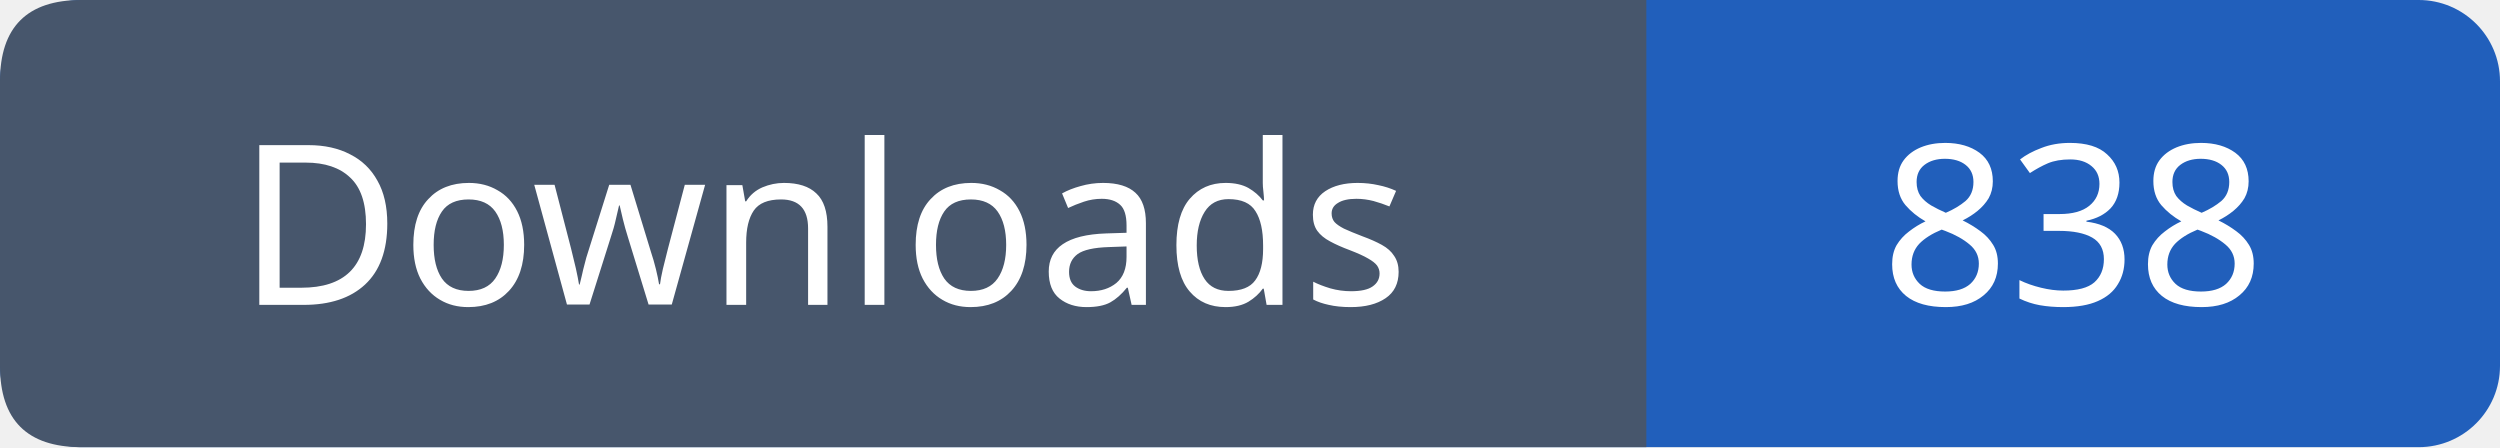
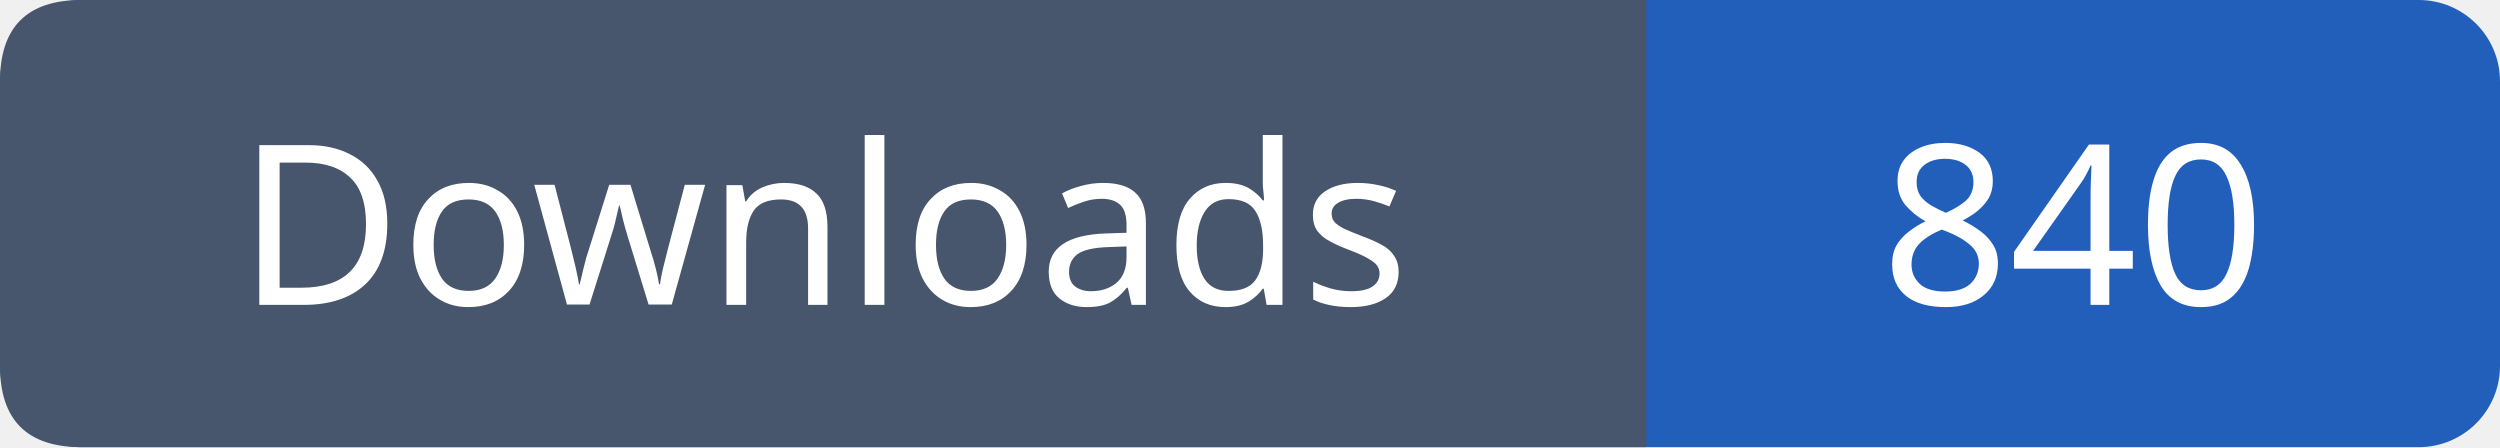
- <svg xmlns="http://www.w3.org/2000/svg" width="123" height="22" viewBox="0 0 123 22" role="img" aria-label="Downloads: 838">
+ <svg xmlns="http://www.w3.org/2000/svg" width="123" height="22" viewBox="0 0 123 22" role="img" aria-label="Downloads: 840">
  <rect width="123" height="22" rx="4" fill="#215fbb" />
  <path fill="#47566c" d="M4 0h77v22H4q-4 0-4-4V4q0-4 4-4" />
  <g font-family="Verdana,sans-serif" font-size="11" fill="white" text-anchor="middle">
    <text x="40.5" y="15">Downloads</text>
-     <text x="102.0" y="15">838</text>
+     <text x="102.0" y="15">840</text>
  </g>
</svg>
